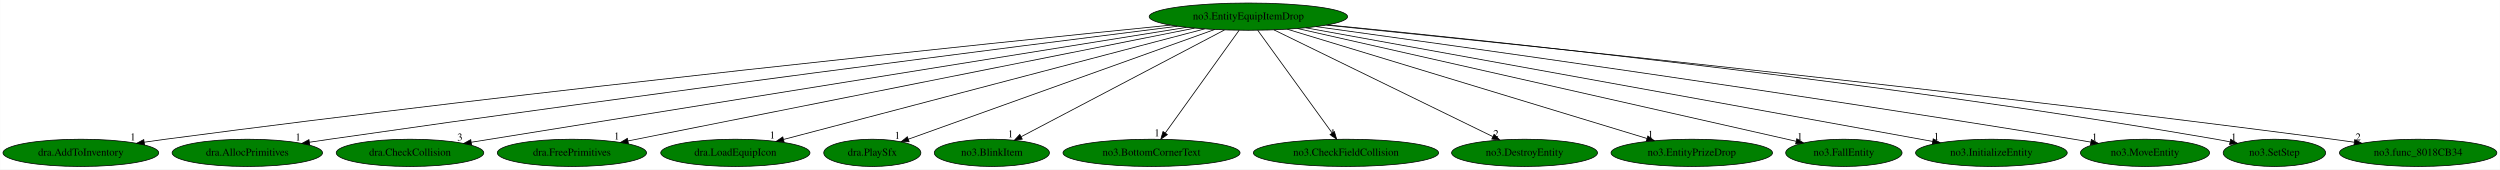
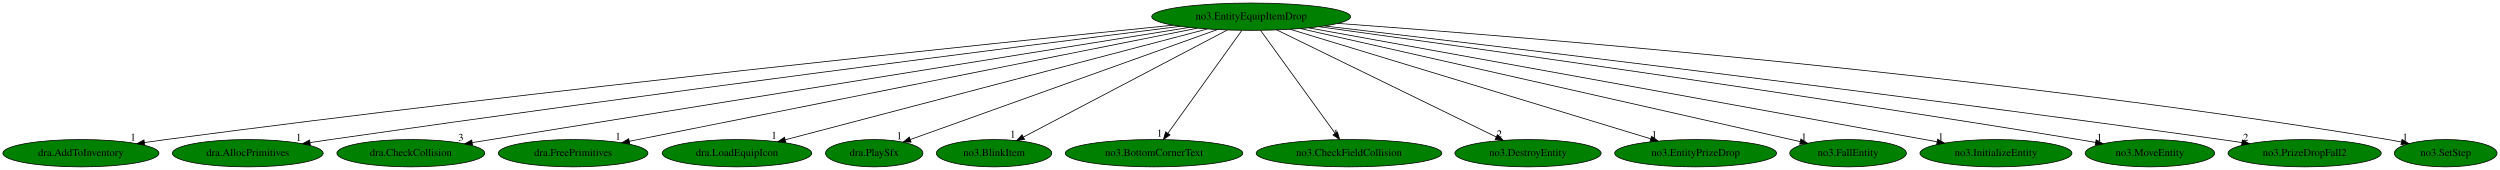
- <svg xmlns="http://www.w3.org/2000/svg" xmlns:xlink="http://www.w3.org/1999/xlink" width="3304pt" height="224pt" viewBox="0.00 0.00 3303.68 224.00">
+ <svg xmlns="http://www.w3.org/2000/svg" xmlns:xlink="http://www.w3.org/1999/xlink" width="3296pt" height="224pt" viewBox="0.00 0.00 3296.28 224.00">
  <g id="graph0" class="graph" transform="scale(1 1) rotate(0) translate(4 220)">
-     <polygon fill="white" stroke="transparent" points="-4,4 -4,-220 3299.68,-220 3299.68,4 -4,4" />
+     <polygon fill="white" stroke="transparent" points="-4,4 -4,-220 3292.28,-220 3292.28,4 -4,4" />
    <g id="node1" class="node">
      <ellipse fill="green" stroke="black" cx="1645.69" cy="-198" rx="131.08" ry="18" />
      <text text-anchor="middle" x="1645.69" y="-194.3" font-family="Times,serif" font-size="14.00">no3.EntityEquipItemDrop</text>
    </g>
    <g id="node2" class="node">
      <g id="a_node2">
        <a xlink:href="dra.AddToInventory.svg" xlink:title="dra.AddToInventory">
          <ellipse fill="green" stroke="black" cx="102.69" cy="-18" rx="102.88" ry="18" />
          <text text-anchor="middle" x="102.69" y="-14.3" font-family="Times,serif" font-size="14.00">dra.AddToInventory</text>
        </a>
      </g>
    </g>
    <g id="edge1" class="edge">
      <path fill="none" stroke="black" d="M1542.71,-186.79C1307.2,-163.14 711.32,-101.6 214.69,-36 205.5,-34.79 195.9,-33.44 186.35,-32.06" />
      <polygon fill="black" stroke="black" points="186.84,-28.59 176.43,-30.61 185.82,-35.52 186.84,-28.59" />
      <text text-anchor="middle" x="171.43" y="-34.41" font-family="Times,serif" font-size="14.00">1</text>
    </g>
    <g id="node3" class="node">
      <g id="a_node3">
        <a xlink:href="dra.AllocPrimitives.svg" xlink:title="dra.AllocPrimitives">
          <ellipse fill="green" stroke="black" cx="322.69" cy="-18" rx="99.38" ry="18" />
          <text text-anchor="middle" x="322.69" y="-14.3" font-family="Times,serif" font-size="14.00">dra.AllocPrimitives</text>
        </a>
      </g>
    </g>
    <g id="edge2" class="edge">
      <path fill="none" stroke="black" d="M1551.92,-185.31C1347.97,-159.71 848.87,-96.19 431.69,-36 423.01,-34.75 413.96,-33.4 404.93,-32.03" />
      <polygon fill="black" stroke="black" points="405.19,-28.53 394.77,-30.48 404.13,-35.45 405.19,-28.53" />
      <text text-anchor="middle" x="389.77" y="-34.28" font-family="Times,serif" font-size="14.00">1</text>
    </g>
    <g id="node4" class="node">
      <g id="a_node4">
        <a xlink:href="dra.CheckCollision.svg" xlink:title="dra.CheckCollision">
          <ellipse fill="green" stroke="black" cx="537.69" cy="-18" rx="97.48" ry="18" />
          <text text-anchor="middle" x="537.69" y="-14.3" font-family="Times,serif" font-size="14.00">dra.CheckCollision</text>
        </a>
      </g>
    </g>
    <g id="edge3" class="edge">
      <path fill="none" stroke="black" d="M1563.77,-183.84C1358.34,-150.84 823.17,-64.86 618.71,-32.02" />
      <polygon fill="black" stroke="black" points="619.07,-28.53 608.64,-30.4 617.96,-35.44 619.07,-28.53" />
      <text text-anchor="middle" x="603.64" y="-34.2" font-family="Times,serif" font-size="14.00">3</text>
    </g>
    <g id="node5" class="node">
      <g id="a_node5">
        <a xlink:href="dra.FreePrimitives.svg" xlink:title="dra.FreePrimitives">
          <ellipse fill="green" stroke="black" cx="751.69" cy="-18" rx="98.58" ry="18" />
          <text text-anchor="middle" x="751.69" y="-14.3" font-family="Times,serif" font-size="14.00">dra.FreePrimitives</text>
        </a>
      </g>
    </g>
    <g id="edge4" class="edge">
      <path fill="none" stroke="black" d="M1574.42,-182.81C1407.92,-149.66 994.79,-67.4 825.66,-33.73" />
      <polygon fill="black" stroke="black" points="826.34,-30.29 815.85,-31.77 824.97,-37.16 826.34,-30.29" />
      <text text-anchor="middle" x="810.85" y="-35.57" font-family="Times,serif" font-size="14.00">1</text>
    </g>
    <g id="node6" class="node">
      <g id="a_node6">
        <a xlink:href="dra.LoadEquipIcon.svg" xlink:title="dra.LoadEquipIcon">
          <ellipse fill="green" stroke="black" cx="967.69" cy="-18" rx="98.58" ry="18" />
          <text text-anchor="middle" x="967.69" y="-14.3" font-family="Times,serif" font-size="14.00">dra.LoadEquipIcon</text>
        </a>
      </g>
    </g>
    <g id="edge5" class="edge">
      <path fill="none" stroke="black" d="M1587.88,-181.82C1461.8,-148.72 1162.85,-70.24 1031.49,-35.75" />
      <polygon fill="black" stroke="black" points="1032.13,-32.3 1021.57,-33.14 1030.35,-39.07 1032.13,-32.3" />
      <text text-anchor="middle" x="1016.57" y="-36.94" font-family="Times,serif" font-size="14.00">1</text>
    </g>
    <g id="node7" class="node">
      <g id="a_node7">
        <a xlink:href="dra.PlaySfx.svg" xlink:title="dra.PlaySfx">
          <ellipse fill="green" stroke="black" cx="1148.69" cy="-18" rx="64.19" ry="18" />
          <text text-anchor="middle" x="1148.69" y="-14.3" font-family="Times,serif" font-size="14.00">dra.PlaySfx</text>
        </a>
      </g>
    </g>
    <g id="edge6" class="edge">
      <path fill="none" stroke="black" d="M1601.15,-181.05C1507.74,-147.59 1292.11,-70.36 1196.19,-36.01" />
      <polygon fill="black" stroke="black" points="1197.33,-32.7 1186.74,-32.63 1194.97,-39.29 1197.33,-32.7" />
      <text text-anchor="middle" x="1181.74" y="-36.43" font-family="Times,serif" font-size="14.00">1</text>
    </g>
    <g id="node8" class="node">
      <g id="a_node8">
        <a xlink:href="no3.BlinkItem.svg" xlink:title="no3.BlinkItem">
          <ellipse fill="green" stroke="black" cx="1306.69" cy="-18" rx="76.09" ry="18" />
          <text text-anchor="middle" x="1306.69" y="-14.3" font-family="Times,serif" font-size="14.00">no3.BlinkItem</text>
        </a>
      </g>
    </g>
    <g id="edge7" class="edge">
      <path fill="none" stroke="black" d="M1614.1,-180.41C1551.78,-147.69 1413.17,-74.91 1345.44,-39.35" />
      <polygon fill="black" stroke="black" points="1346.86,-36.14 1336.37,-34.59 1343.6,-42.33 1346.86,-36.14" />
      <text text-anchor="middle" x="1331.37" y="-38.39" font-family="Times,serif" font-size="14.00">1</text>
    </g>
    <g id="node9" class="node">
      <g id="a_node9">
        <a xlink:href="no3.BottomCornerText.svg" xlink:title="no3.BottomCornerText">
          <ellipse fill="green" stroke="black" cx="1517.69" cy="-18" rx="116.98" ry="18" />
          <text text-anchor="middle" x="1517.69" y="-14.3" font-family="Times,serif" font-size="14.00">no3.BottomCornerText</text>
        </a>
      </g>
    </g>
    <g id="edge8" class="edge">
      <path fill="none" stroke="black" d="M1633.42,-179.93C1610.77,-148.43 1562.3,-81.03 1535.84,-44.24" />
      <polygon fill="black" stroke="black" points="1538.61,-42.09 1529.93,-36.02 1532.92,-46.18 1538.61,-42.09" />
      <text text-anchor="middle" x="1524.93" y="-39.82" font-family="Times,serif" font-size="14.00">1</text>
    </g>
    <g id="node10" class="node">
      <g id="a_node10">
        <a xlink:href="no3.CheckFieldCollision.svg" xlink:title="no3.CheckFieldCollision">
          <ellipse fill="green" stroke="black" cx="1774.69" cy="-18" rx="122.38" ry="18" />
          <text text-anchor="middle" x="1774.69" y="-14.3" font-family="Times,serif" font-size="14.00">no3.CheckFieldCollision</text>
        </a>
      </g>
    </g>
    <g id="edge9" class="edge">
      <path fill="none" stroke="black" d="M1658.06,-179.93C1680.89,-148.43 1729.73,-81.03 1756.4,-44.24" />
      <polygon fill="black" stroke="black" points="1759.33,-46.17 1762.36,-36.02 1753.66,-42.06 1759.33,-46.17" />
      <text text-anchor="middle" x="1757.36" y="-39.82" font-family="Times,serif" font-size="14.00">1</text>
    </g>
    <g id="node11" class="node">
      <g id="a_node11">
        <a xlink:href="no3.DestroyEntity.svg" xlink:title="no3.DestroyEntity">
          <ellipse fill="green" stroke="black" cx="2010.69" cy="-18" rx="96.38" ry="18" />
          <text text-anchor="middle" x="2010.69" y="-14.3" font-family="Times,serif" font-size="14.00">no3.DestroyEntity</text>
        </a>
      </g>
    </g>
    <g id="edge10" class="edge">
      <path fill="none" stroke="black" d="M1679.37,-180.57C1746.17,-148 1895.28,-75.28 1968.49,-39.58" />
      <polygon fill="black" stroke="black" points="1970.42,-42.53 1977.88,-35 1967.36,-36.24 1970.42,-42.53" />
      <text text-anchor="middle" x="1972.88" y="-38.8" font-family="Times,serif" font-size="14.00">2</text>
    </g>
    <g id="node12" class="node">
      <g id="a_node12">
        <a xlink:href="no3.EntityPrizeDrop.svg" xlink:title="no3.EntityPrizeDrop">
          <ellipse fill="green" stroke="black" cx="2231.69" cy="-18" rx="106.68" ry="18" />
          <text text-anchor="middle" x="2231.69" y="-14.3" font-family="Times,serif" font-size="14.00">no3.EntityPrizeDrop</text>
        </a>
      </g>
    </g>
    <g id="edge11" class="edge">
      <path fill="none" stroke="black" d="M1697.18,-181.36C1805.73,-148.39 2057.5,-71.91 2172.49,-36.98" />
      <polygon fill="black" stroke="black" points="2173.64,-40.29 2182.19,-34.04 2171.6,-33.59 2173.64,-40.29" />
      <text text-anchor="middle" x="2177.19" y="-37.84" font-family="Times,serif" font-size="14.00">1</text>
    </g>
    <g id="node13" class="node">
      <g id="a_node13">
        <a xlink:href="no3.FallEntity.svg" xlink:title="no3.FallEntity">
          <ellipse fill="green" stroke="black" cx="2432.69" cy="-18" rx="76.89" ry="18" />
          <text text-anchor="middle" x="2432.69" y="-14.3" font-family="Times,serif" font-size="14.00">no3.FallEntity</text>
        </a>
      </g>
    </g>
    <g id="edge12" class="edge">
      <path fill="none" stroke="black" d="M1710.76,-182.28C1859.53,-148.63 2222.96,-66.44 2369.7,-33.25" />
      <polygon fill="black" stroke="black" points="2370.49,-36.66 2379.47,-31.04 2368.94,-29.83 2370.49,-36.66" />
      <text text-anchor="middle" x="2374.47" y="-34.84" font-family="Times,serif" font-size="14.00">1</text>
    </g>
    <g id="node14" class="node">
      <g id="a_node14">
        <a xlink:href="no3.InitializeEntity.svg" xlink:title="no3.InitializeEntity">
          <ellipse fill="green" stroke="black" cx="2627.69" cy="-18" rx="100.18" ry="18" />
          <text text-anchor="middle" x="2627.69" y="-14.3" font-family="Times,serif" font-size="14.00">no3.InitializeEntity</text>
        </a>
      </g>
    </g>
    <g id="edge13" class="edge">
      <path fill="none" stroke="black" d="M1721.52,-183.25C1903.96,-150.18 2365.9,-66.45 2550.11,-33.06" />
      <polygon fill="black" stroke="black" points="2550.78,-36.5 2559.99,-31.27 2549.53,-29.61 2550.78,-36.5" />
      <text text-anchor="middle" x="2554.99" y="-35.07" font-family="Times,serif" font-size="14.00">1</text>
    </g>
    <g id="node15" class="node">
      <g id="a_node15">
        <a xlink:href="no3.MoveEntity.svg" xlink:title="no3.MoveEntity">
          <ellipse fill="green" stroke="black" cx="2830.69" cy="-18" rx="85.29" ry="18" />
          <text text-anchor="middle" x="2830.69" y="-14.3" font-family="Times,serif" font-size="14.00">no3.MoveEntity</text>
        </a>
      </g>
    </g>
    <g id="edge14" class="edge">
      <path fill="none" stroke="black" d="M1735.29,-184.78C1921.89,-159.11 2365.68,-96.91 2736.69,-36 2743.97,-34.8 2751.56,-33.51 2759.14,-32.19" />
      <polygon fill="black" stroke="black" points="2759.81,-35.62 2769.05,-30.44 2758.6,-28.73 2759.81,-35.62" />
      <text text-anchor="middle" x="2764.05" y="-34.24" font-family="Times,serif" font-size="14.00">1</text>
    </g>
    <g id="node16" class="node">
      <g id="a_node16">
-         <a xlink:href="no3.SetStep.svg" xlink:title="no3.SetStep">
-           <ellipse fill="green" stroke="black" cx="3001.69" cy="-18" rx="67.69" ry="18" />
-           <text text-anchor="middle" x="3001.69" y="-14.3" font-family="Times,serif" font-size="14.00">no3.SetStep</text>
+         <a xlink:href="no3.PrizeDropFall2.svg" xlink:title="no3.PrizeDropFall2">
+           <ellipse fill="green" stroke="black" cx="3034.69" cy="-18" rx="100.98" ry="18" />
+           <text text-anchor="middle" x="3034.69" y="-14.3" font-family="Times,serif" font-size="14.00">no3.PrizeDropFall2</text>
        </a>
      </g>
    </g>
    <g id="edge15" class="edge">
-       <path fill="none" stroke="black" d="M1750.62,-187.1C1969.7,-165.7 2491.36,-110.95 2924.69,-36 2930.57,-34.98 2936.67,-33.82 2942.76,-32.59" />
-       <polygon fill="black" stroke="black" points="2943.87,-35.94 2952.94,-30.47 2942.44,-29.08 2943.87,-35.94" />
-       <text text-anchor="middle" x="2947.94" y="-34.27" font-family="Times,serif" font-size="14.00">1</text>
+       <path fill="none" stroke="black" d="M1742.48,-185.76C1956.1,-160.74 2483.92,-97.79 2924.69,-36 2933.54,-34.76 2942.79,-33.41 2952,-32.04" />
+       <polygon fill="black" stroke="black" points="2952.59,-35.49 2961.95,-30.54 2951.55,-28.56 2952.59,-35.49" />
+       <text text-anchor="middle" x="2956.95" y="-34.34" font-family="Times,serif" font-size="14.00">2</text>
    </g>
    <g id="node17" class="node">
      <g id="a_node17">
-         <a xlink:href="no3.func_8018CB34.svg" xlink:title="no3.func_8018CB34">
-           <ellipse fill="green" stroke="black" cx="3191.69" cy="-18" rx="103.98" ry="18" />
-           <text text-anchor="middle" x="3191.69" y="-14.3" font-family="Times,serif" font-size="14.00">no3.func_8018CB34</text>
+         <a xlink:href="no3.SetStep.svg" xlink:title="no3.SetStep">
+           <ellipse fill="green" stroke="black" cx="3220.69" cy="-18" rx="67.69" ry="18" />
+           <text text-anchor="middle" x="3220.69" y="-14.3" font-family="Times,serif" font-size="14.00">no3.SetStep</text>
        </a>
      </g>
    </g>
    <g id="edge16" class="edge">
-       <path fill="none" stroke="black" d="M1748.81,-186.75C1984.63,-163.03 2581.32,-101.33 3078.69,-36 3087.96,-34.78 3097.65,-33.44 3107.28,-32.05" />
-       <polygon fill="black" stroke="black" points="3107.89,-35.5 3117.29,-30.6 3106.89,-28.57 3107.89,-35.5" />
-       <text text-anchor="middle" x="3112.29" y="-34.4" font-family="Times,serif" font-size="14.00">2</text>
+       <path fill="none" stroke="black" d="M1760.05,-189.15C2011.61,-170.92 2631.42,-120.69 3144.69,-36 3150.42,-35.06 3156.36,-33.95 3162.28,-32.76" />
+       <polygon fill="black" stroke="black" points="3163.12,-36.16 3172.2,-30.7 3161.7,-29.31 3163.12,-36.16" />
+       <text text-anchor="middle" x="3167.2" y="-34.5" font-family="Times,serif" font-size="14.00">1</text>
    </g>
  </g>
</svg>
